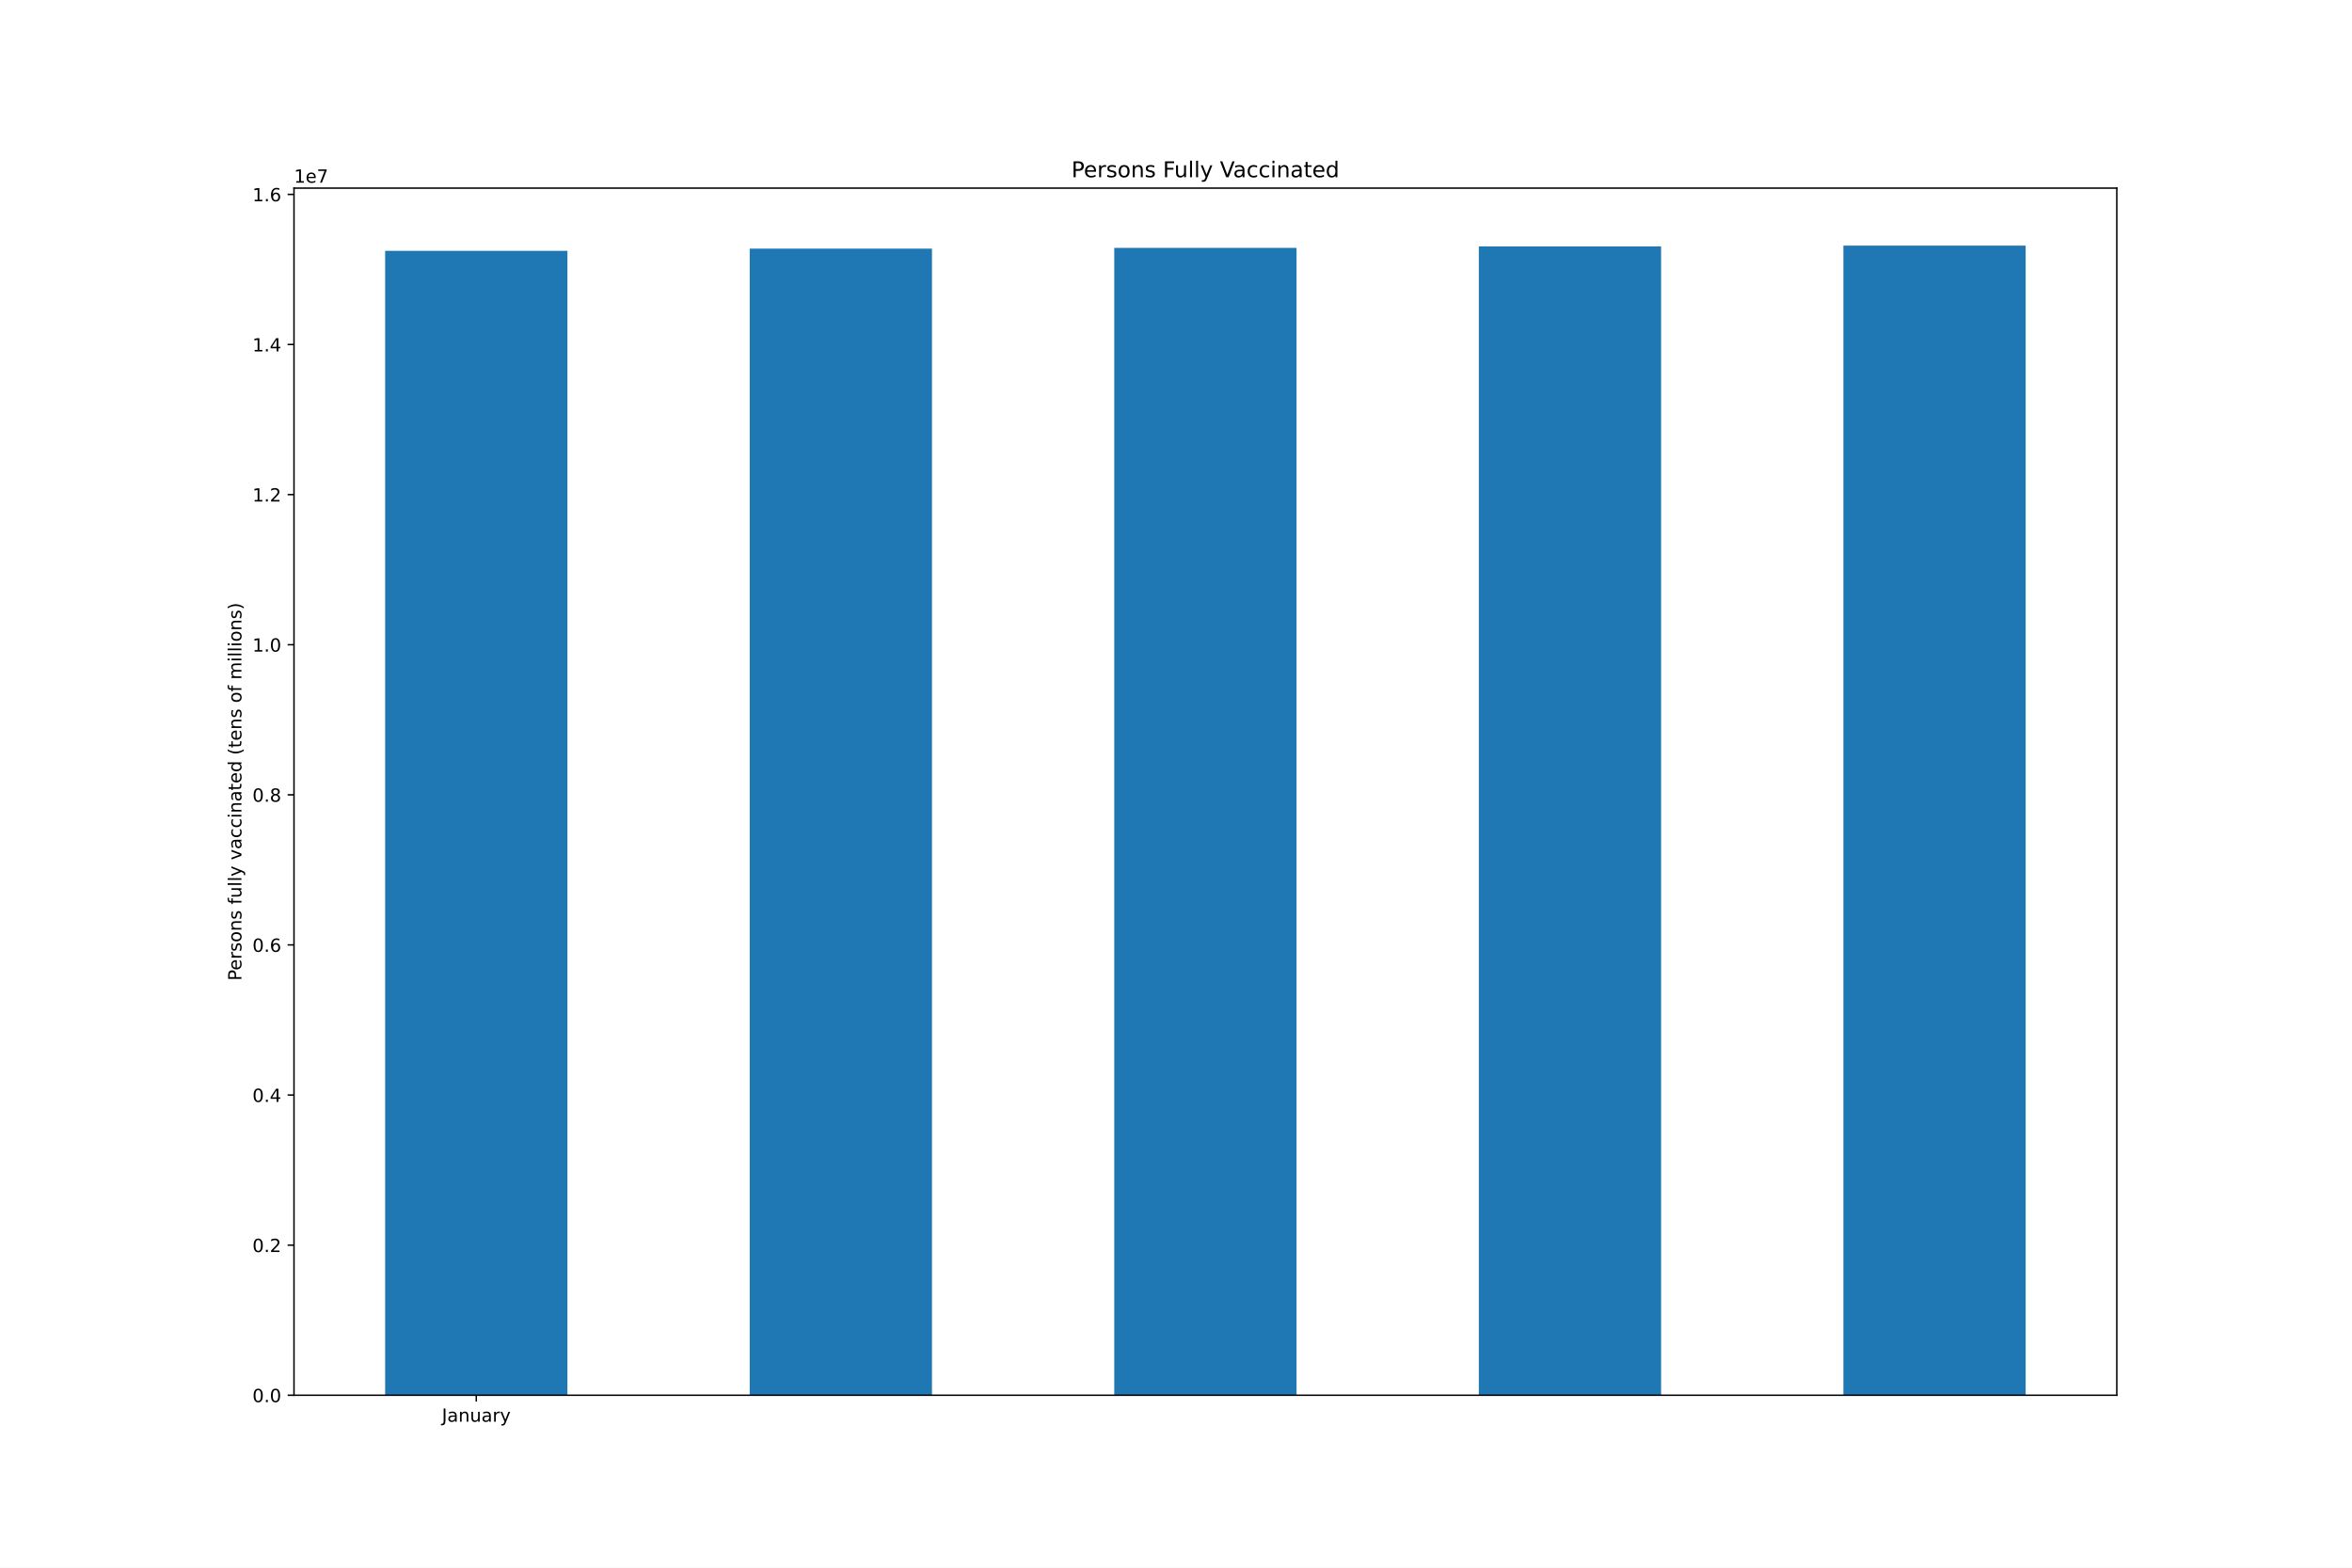
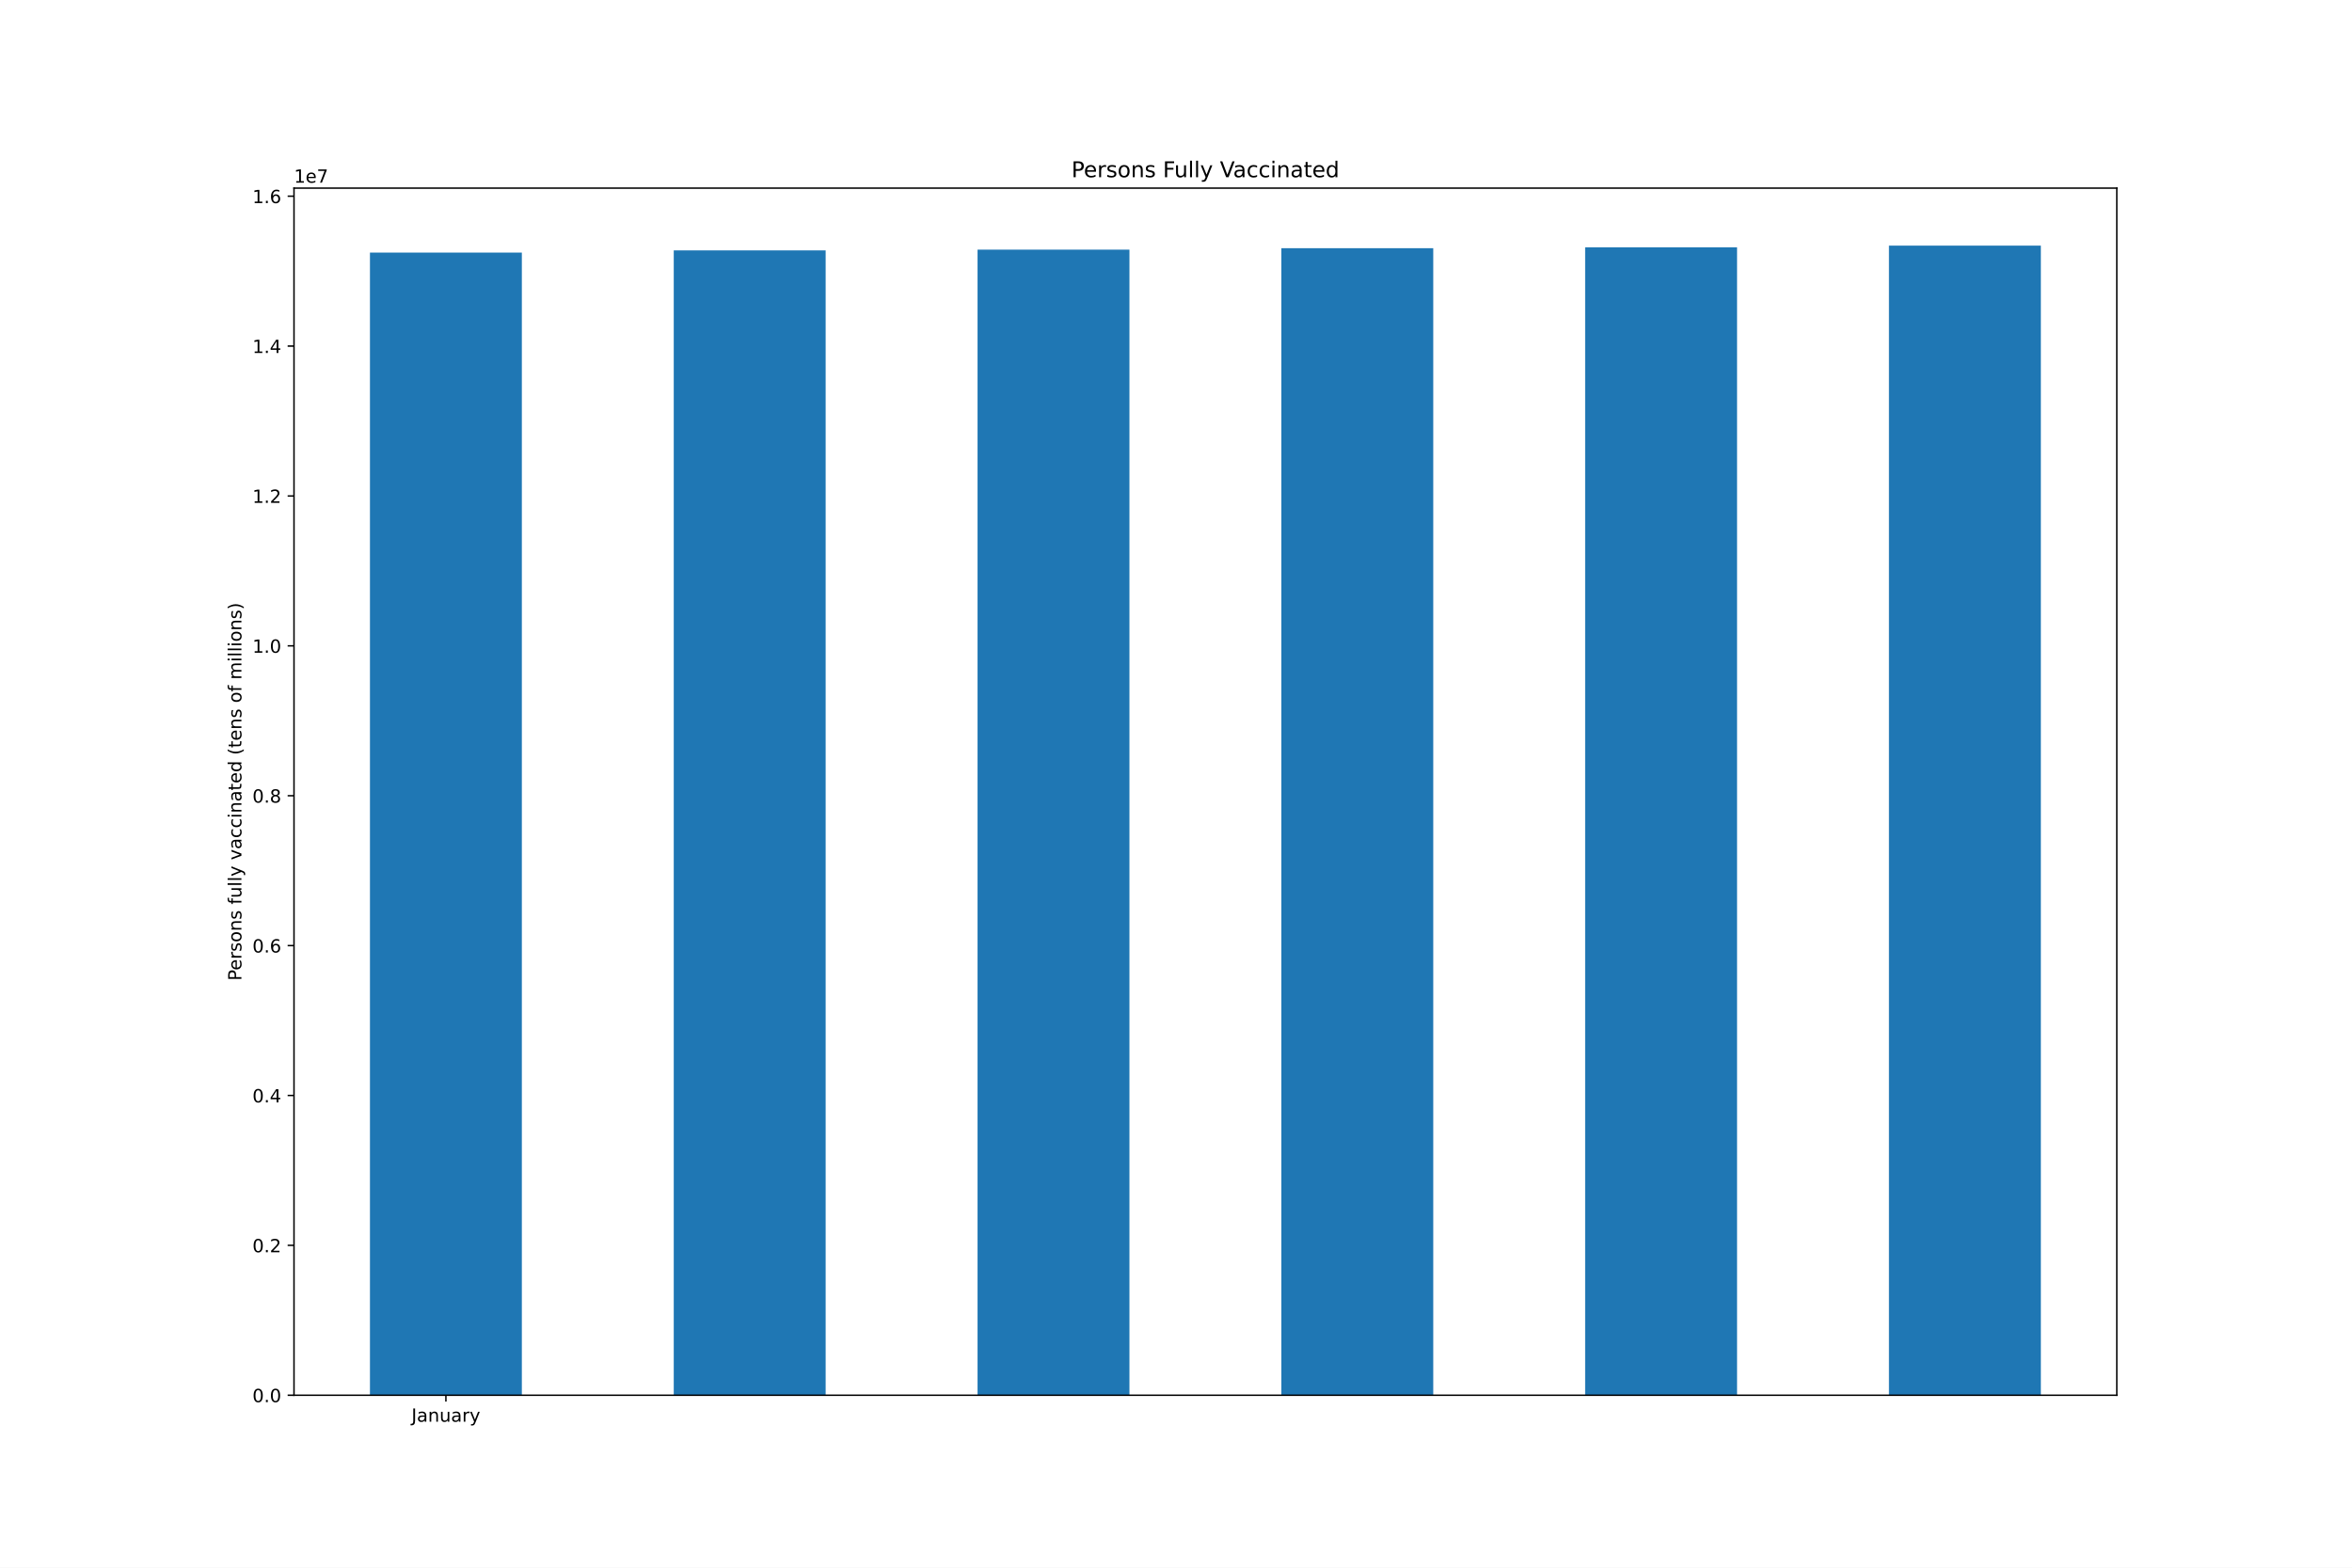
<svg xmlns="http://www.w3.org/2000/svg" xmlns:xlink="http://www.w3.org/1999/xlink" height="864pt" version="1.1" viewBox="0 0 1296 864" width="1296pt">
  <defs>
    <style type="text/css">*{stroke-linecap:butt;stroke-linejoin:round;}</style>
  </defs>
  <g id="figure_1">
    <g id="patch_1">
      <path d="M 0 864  L 1296 864  L 1296 0  L 0 0  z " style="fill:#ffffff;" />
    </g>
    <g id="axes_1">
      <g id="patch_2">
        <path d="M 162 768.96  L 1166.4 768.96  L 1166.4 103.68  L 162 103.68  z " style="fill:#ffffff;" />
      </g>
      <g id="patch_3">
-         <path clip-path="url(#p571544ae49)" d="M 212.22 768.96  L 312.66 768.96  L 312.66 138.255  L 212.22 138.255  z " style="fill:#1f77b4;" />
+         <path clip-path="url(#p0984f0092a)" d="M 203.85 768.96  L 287.55 768.96  L 287.55 139.202  L 203.85 139.202  z " style="fill:#1f77b4;" />
      </g>
      <g id="patch_4">
-         <path clip-path="url(#p571544ae49)" d="M 413.1 768.96  L 513.54 768.96  L 513.54 137.042  L 413.1 137.042  z " style="fill:#1f77b4;" />
+         <path clip-path="url(#p0984f0092a)" d="M 371.25 768.96  L 454.95 768.96  L 454.95 137.991  L 371.25 137.991  z " style="fill:#1f77b4;" />
      </g>
      <g id="patch_5">
-         <path clip-path="url(#p571544ae49)" d="M 613.98 768.96  L 714.42 768.96  L 714.42 136.633  L 613.98 136.633  z " style="fill:#1f77b4;" />
+         <path clip-path="url(#p0984f0092a)" d="M 538.65 768.96  L 622.35 768.96  L 622.35 137.582  L 538.65 137.582  z " style="fill:#1f77b4;" />
      </g>
      <g id="patch_6">
-         <path clip-path="url(#p571544ae49)" d="M 814.86 768.96  L 915.3 768.96  L 915.3 135.832  L 814.86 135.832  z " style="fill:#1f77b4;" />
+         <path clip-path="url(#p0984f0092a)" d="M 706.05 768.96  L 789.75 768.96  L 789.75 136.782  L 706.05 136.782  z " style="fill:#1f77b4;" />
      </g>
      <g id="patch_7">
-         <path clip-path="url(#p571544ae49)" d="M 1015.74 768.96  L 1116.18 768.96  L 1116.18 135.36  L 1015.74 135.36  z " style="fill:#1f77b4;" />
+         <path clip-path="url(#p0984f0092a)" d="M 873.45 768.96  L 957.15 768.96  L 957.15 136.311  L 873.45 136.311  z " style="fill:#1f77b4;" />
+       </g>
+       <g id="patch_8">
+         <path clip-path="url(#p0984f0092a)" d="M 1040.85 768.96  L 1124.55 768.96  L 1124.55 135.36  L 1040.85 135.36  z " style="fill:#1f77b4;" />
      </g>
      <g id="matplotlib.axis_1">
        <g id="xtick_1">
          <g id="line2d_1">
            <defs>
-               <path d="M 0 0  L 0 3.5  " id="m67caad622d" style="stroke:#000000;stroke-width:0.8;" />
+               <path d="M 0 0  L 0 3.5  " id="m58e211f205" style="stroke:#000000;stroke-width:0.8;" />
            </defs>
            <g>
-               <use style="stroke:#000000;stroke-width:0.8;" x="262.44" xlink:href="#m67caad622d" y="768.96" />
+               <use style="stroke:#000000;stroke-width:0.8;" x="245.7" xlink:href="#m58e211f205" y="768.96" />
            </g>
          </g>
          <g id="text_1">
-             <g transform="translate(243.4845 783.5584)scale(0.1 -0.1)">
+             <g transform="translate(226.7445 783.5584)scale(0.1 -0.1)">
              <defs>
                <path d="M 628 4666  L 1259 4666  L 1259 325  Q 1259 -519 939 -900  Q 619 -1281 -91 -1281  L -331 -1281  L -331 -750  L -134 -750  Q 284 -750 456 -515  Q 628 -281 628 325  L 628 4666  z " id="DejaVuSans-4a" transform="scale(0.015625)" />
                <path d="M 2194 1759  Q 1497 1759 1228 1600  Q 959 1441 959 1056  Q 959 750 1161 570  Q 1363 391 1709 391  Q 2188 391 2477 730  Q 2766 1069 2766 1631  L 2766 1759  L 2194 1759  z M 3341 1997  L 3341 0  L 2766 0  L 2766 531  Q 2569 213 2275 61  Q 1981 -91 1556 -91  Q 1019 -91 701 211  Q 384 513 384 1019  Q 384 1609 779 1909  Q 1175 2209 1959 2209  L 2766 2209  L 2766 2266  Q 2766 2663 2505 2880  Q 2244 3097 1772 3097  Q 1472 3097 1187 3025  Q 903 2953 641 2809  L 641 3341  Q 956 3463 1253 3523  Q 1550 3584 1831 3584  Q 2591 3584 2966 3190  Q 3341 2797 3341 1997  z " id="DejaVuSans-61" transform="scale(0.015625)" />
                <path d="M 3513 2113  L 3513 0  L 2938 0  L 2938 2094  Q 2938 2591 2744 2837  Q 2550 3084 2163 3084  Q 1697 3084 1428 2787  Q 1159 2491 1159 1978  L 1159 0  L 581 0  L 581 3500  L 1159 3500  L 1159 2956  Q 1366 3272 1645 3428  Q 1925 3584 2291 3584  Q 2894 3584 3203 3211  Q 3513 2838 3513 2113  z " id="DejaVuSans-6e" transform="scale(0.015625)" />
                <path d="M 544 1381  L 544 3500  L 1119 3500  L 1119 1403  Q 1119 906 1312 657  Q 1506 409 1894 409  Q 2359 409 2629 706  Q 2900 1003 2900 1516  L 2900 3500  L 3475 3500  L 3475 0  L 2900 0  L 2900 538  Q 2691 219 2414 64  Q 2138 -91 1772 -91  Q 1169 -91 856 284  Q 544 659 544 1381  z M 1991 3584  L 1991 3584  z " id="DejaVuSans-75" transform="scale(0.015625)" />
                <path d="M 2631 2963  Q 2534 3019 2420 3045  Q 2306 3072 2169 3072  Q 1681 3072 1420 2755  Q 1159 2438 1159 1844  L 1159 0  L 581 0  L 581 3500  L 1159 3500  L 1159 2956  Q 1341 3275 1631 3429  Q 1922 3584 2338 3584  Q 2397 3584 2469 3576  Q 2541 3569 2628 3553  L 2631 2963  z " id="DejaVuSans-72" transform="scale(0.015625)" />
                <path d="M 2059 -325  Q 1816 -950 1584 -1140  Q 1353 -1331 966 -1331  L 506 -1331  L 506 -850  L 844 -850  Q 1081 -850 1212 -737  Q 1344 -625 1503 -206  L 1606 56  L 191 3500  L 800 3500  L 1894 763  L 2988 3500  L 3597 3500  L 2059 -325  z " id="DejaVuSans-79" transform="scale(0.015625)" />
              </defs>
              <use xlink:href="#DejaVuSans-4a" />
              <use x="29.492" xlink:href="#DejaVuSans-61" />
              <use x="90.771" xlink:href="#DejaVuSans-6e" />
              <use x="154.15" xlink:href="#DejaVuSans-75" />
              <use x="217.529" xlink:href="#DejaVuSans-61" />
              <use x="278.809" xlink:href="#DejaVuSans-72" />
              <use x="319.922" xlink:href="#DejaVuSans-79" />
            </g>
          </g>
        </g>
      </g>
      <g id="matplotlib.axis_2">
        <g id="ytick_1">
          <g id="line2d_2">
            <defs>
-               <path d="M 0 0  L -3.5 0  " id="mb5b445042b" style="stroke:#000000;stroke-width:0.8;" />
+               <path d="M 0 0  L -3.5 0  " id="m10800d4055" style="stroke:#000000;stroke-width:0.8;" />
            </defs>
            <g>
-               <use style="stroke:#000000;stroke-width:0.8;" x="162" xlink:href="#mb5b445042b" y="768.96" />
+               <use style="stroke:#000000;stroke-width:0.8;" x="162" xlink:href="#m10800d4055" y="768.96" />
            </g>
          </g>
          <g id="text_2">
            <g transform="translate(139.0969 772.7592)scale(0.1 -0.1)">
              <defs>
                <path d="M 2034 4250  Q 1547 4250 1301 3770  Q 1056 3291 1056 2328  Q 1056 1369 1301 889  Q 1547 409 2034 409  Q 2525 409 2770 889  Q 3016 1369 3016 2328  Q 3016 3291 2770 3770  Q 2525 4250 2034 4250  z M 2034 4750  Q 2819 4750 3233 4129  Q 3647 3509 3647 2328  Q 3647 1150 3233 529  Q 2819 -91 2034 -91  Q 1250 -91 836 529  Q 422 1150 422 2328  Q 422 3509 836 4129  Q 1250 4750 2034 4750  z " id="DejaVuSans-30" transform="scale(0.015625)" />
                <path d="M 684 794  L 1344 794  L 1344 0  L 684 0  L 684 794  z " id="DejaVuSans-2e" transform="scale(0.015625)" />
              </defs>
              <use xlink:href="#DejaVuSans-30" />
              <use x="63.623" xlink:href="#DejaVuSans-2e" />
              <use x="95.41" xlink:href="#DejaVuSans-30" />
            </g>
          </g>
        </g>
        <g id="ytick_2">
          <g id="line2d_3">
            <g>
-               <use style="stroke:#000000;stroke-width:0.8;" x="162" xlink:href="#mb5b445042b" y="686.232" />
+               <use style="stroke:#000000;stroke-width:0.8;" x="162" xlink:href="#m10800d4055" y="686.357" />
            </g>
          </g>
          <g id="text_3">
-             <g transform="translate(139.0969 690.0316)scale(0.1 -0.1)">
+             <g transform="translate(139.0969 690.1558)scale(0.1 -0.1)">
              <defs>
                <path d="M 1228 531  L 3431 531  L 3431 0  L 469 0  L 469 531  Q 828 903 1448 1529  Q 2069 2156 2228 2338  Q 2531 2678 2651 2914  Q 2772 3150 2772 3378  Q 2772 3750 2511 3984  Q 2250 4219 1831 4219  Q 1534 4219 1204 4116  Q 875 4013 500 3803  L 500 4441  Q 881 4594 1212 4672  Q 1544 4750 1819 4750  Q 2544 4750 2975 4387  Q 3406 4025 3406 3419  Q 3406 3131 3298 2873  Q 3191 2616 2906 2266  Q 2828 2175 2409 1742  Q 1991 1309 1228 531  z " id="DejaVuSans-32" transform="scale(0.015625)" />
              </defs>
              <use xlink:href="#DejaVuSans-30" />
              <use x="63.623" xlink:href="#DejaVuSans-2e" />
              <use x="95.41" xlink:href="#DejaVuSans-32" />
            </g>
          </g>
        </g>
        <g id="ytick_3">
          <g id="line2d_4">
            <g>
-               <use style="stroke:#000000;stroke-width:0.8;" x="162" xlink:href="#mb5b445042b" y="603.505" />
+               <use style="stroke:#000000;stroke-width:0.8;" x="162" xlink:href="#m10800d4055" y="603.753" />
            </g>
          </g>
          <g id="text_4">
-             <g transform="translate(139.0969 607.304)scale(0.1 -0.1)">
+             <g transform="translate(139.0969 607.5524)scale(0.1 -0.1)">
              <defs>
                <path d="M 2419 4116  L 825 1625  L 2419 1625  L 2419 4116  z M 2253 4666  L 3047 4666  L 3047 1625  L 3713 1625  L 3713 1100  L 3047 1100  L 3047 0  L 2419 0  L 2419 1100  L 313 1100  L 313 1709  L 2253 4666  z " id="DejaVuSans-34" transform="scale(0.015625)" />
              </defs>
              <use xlink:href="#DejaVuSans-30" />
              <use x="63.623" xlink:href="#DejaVuSans-2e" />
              <use x="95.41" xlink:href="#DejaVuSans-34" />
            </g>
          </g>
        </g>
        <g id="ytick_4">
          <g id="line2d_5">
            <g>
-               <use style="stroke:#000000;stroke-width:0.8;" x="162" xlink:href="#mb5b445042b" y="520.777" />
+               <use style="stroke:#000000;stroke-width:0.8;" x="162" xlink:href="#m10800d4055" y="521.15" />
            </g>
          </g>
          <g id="text_5">
-             <g transform="translate(139.0969 524.5763)scale(0.1 -0.1)">
+             <g transform="translate(139.0969 524.949)scale(0.1 -0.1)">
              <defs>
                <path d="M 2113 2584  Q 1688 2584 1439 2293  Q 1191 2003 1191 1497  Q 1191 994 1439 701  Q 1688 409 2113 409  Q 2538 409 2786 701  Q 3034 994 3034 1497  Q 3034 2003 2786 2293  Q 2538 2584 2113 2584  z M 3366 4563  L 3366 3988  Q 3128 4100 2886 4159  Q 2644 4219 2406 4219  Q 1781 4219 1451 3797  Q 1122 3375 1075 2522  Q 1259 2794 1537 2939  Q 1816 3084 2150 3084  Q 2853 3084 3261 2657  Q 3669 2231 3669 1497  Q 3669 778 3244 343  Q 2819 -91 2113 -91  Q 1303 -91 875 529  Q 447 1150 447 2328  Q 447 3434 972 4092  Q 1497 4750 2381 4750  Q 2619 4750 2861 4703  Q 3103 4656 3366 4563  z " id="DejaVuSans-36" transform="scale(0.015625)" />
              </defs>
              <use xlink:href="#DejaVuSans-30" />
              <use x="63.623" xlink:href="#DejaVuSans-2e" />
              <use x="95.41" xlink:href="#DejaVuSans-36" />
            </g>
          </g>
        </g>
        <g id="ytick_5">
          <g id="line2d_6">
            <g>
-               <use style="stroke:#000000;stroke-width:0.8;" x="162" xlink:href="#mb5b445042b" y="438.05" />
+               <use style="stroke:#000000;stroke-width:0.8;" x="162" xlink:href="#m10800d4055" y="438.546" />
            </g>
          </g>
          <g id="text_6">
-             <g transform="translate(139.0969 441.8487)scale(0.1 -0.1)">
+             <g transform="translate(139.0969 442.3455)scale(0.1 -0.1)">
              <defs>
                <path d="M 2034 2216  Q 1584 2216 1326 1975  Q 1069 1734 1069 1313  Q 1069 891 1326 650  Q 1584 409 2034 409  Q 2484 409 2743 651  Q 3003 894 3003 1313  Q 3003 1734 2745 1975  Q 2488 2216 2034 2216  z M 1403 2484  Q 997 2584 770 2862  Q 544 3141 544 3541  Q 544 4100 942 4425  Q 1341 4750 2034 4750  Q 2731 4750 3128 4425  Q 3525 4100 3525 3541  Q 3525 3141 3298 2862  Q 3072 2584 2669 2484  Q 3125 2378 3379 2068  Q 3634 1759 3634 1313  Q 3634 634 3220 271  Q 2806 -91 2034 -91  Q 1263 -91 848 271  Q 434 634 434 1313  Q 434 1759 690 2068  Q 947 2378 1403 2484  z M 1172 3481  Q 1172 3119 1398 2916  Q 1625 2713 2034 2713  Q 2441 2713 2670 2916  Q 2900 3119 2900 3481  Q 2900 3844 2670 4047  Q 2441 4250 2034 4250  Q 1625 4250 1398 4047  Q 1172 3844 1172 3481  z " id="DejaVuSans-38" transform="scale(0.015625)" />
              </defs>
              <use xlink:href="#DejaVuSans-30" />
              <use x="63.623" xlink:href="#DejaVuSans-2e" />
              <use x="95.41" xlink:href="#DejaVuSans-38" />
            </g>
          </g>
        </g>
        <g id="ytick_6">
          <g id="line2d_7">
            <g>
-               <use style="stroke:#000000;stroke-width:0.8;" x="162" xlink:href="#mb5b445042b" y="355.322" />
+               <use style="stroke:#000000;stroke-width:0.8;" x="162" xlink:href="#m10800d4055" y="355.943" />
            </g>
          </g>
          <g id="text_7">
-             <g transform="translate(139.0969 359.1211)scale(0.1 -0.1)">
+             <g transform="translate(139.0969 359.7421)scale(0.1 -0.1)">
              <defs>
                <path d="M 794 531  L 1825 531  L 1825 4091  L 703 3866  L 703 4441  L 1819 4666  L 2450 4666  L 2450 531  L 3481 531  L 3481 0  L 794 0  L 794 531  z " id="DejaVuSans-31" transform="scale(0.015625)" />
              </defs>
              <use xlink:href="#DejaVuSans-31" />
              <use x="63.623" xlink:href="#DejaVuSans-2e" />
              <use x="95.41" xlink:href="#DejaVuSans-30" />
            </g>
          </g>
        </g>
        <g id="ytick_7">
          <g id="line2d_8">
            <g>
-               <use style="stroke:#000000;stroke-width:0.8;" x="162" xlink:href="#mb5b445042b" y="272.594" />
+               <use style="stroke:#000000;stroke-width:0.8;" x="162" xlink:href="#m10800d4055" y="273.339" />
            </g>
          </g>
          <g id="text_8">
-             <g transform="translate(139.0969 276.3935)scale(0.1 -0.1)">
+             <g transform="translate(139.0969 277.1387)scale(0.1 -0.1)">
              <use xlink:href="#DejaVuSans-31" />
              <use x="63.623" xlink:href="#DejaVuSans-2e" />
              <use x="95.41" xlink:href="#DejaVuSans-32" />
            </g>
          </g>
        </g>
        <g id="ytick_8">
          <g id="line2d_9">
            <g>
-               <use style="stroke:#000000;stroke-width:0.8;" x="162" xlink:href="#mb5b445042b" y="189.867" />
+               <use style="stroke:#000000;stroke-width:0.8;" x="162" xlink:href="#m10800d4055" y="190.736" />
            </g>
          </g>
          <g id="text_9">
-             <g transform="translate(139.0969 193.6658)scale(0.1 -0.1)">
+             <g transform="translate(139.0969 194.5353)scale(0.1 -0.1)">
              <use xlink:href="#DejaVuSans-31" />
              <use x="63.623" xlink:href="#DejaVuSans-2e" />
              <use x="95.41" xlink:href="#DejaVuSans-34" />
            </g>
          </g>
        </g>
        <g id="ytick_9">
          <g id="line2d_10">
            <g>
-               <use style="stroke:#000000;stroke-width:0.8;" x="162" xlink:href="#mb5b445042b" y="107.139" />
+               <use style="stroke:#000000;stroke-width:0.8;" x="162" xlink:href="#m10800d4055" y="108.133" />
            </g>
          </g>
          <g id="text_10">
-             <g transform="translate(139.0969 110.9382)scale(0.1 -0.1)">
+             <g transform="translate(139.0969 111.9319)scale(0.1 -0.1)">
              <use xlink:href="#DejaVuSans-31" />
              <use x="63.623" xlink:href="#DejaVuSans-2e" />
              <use x="95.41" xlink:href="#DejaVuSans-36" />
            </g>
          </g>
        </g>
        <g id="text_11">
          <g transform="translate(133.0172 540.4802)rotate(-90)scale(0.1 -0.1)">
            <defs>
              <path d="M 1259 4147  L 1259 2394  L 2053 2394  Q 2494 2394 2734 2622  Q 2975 2850 2975 3272  Q 2975 3691 2734 3919  Q 2494 4147 2053 4147  L 1259 4147  z M 628 4666  L 2053 4666  Q 2838 4666 3239 4311  Q 3641 3956 3641 3272  Q 3641 2581 3239 2228  Q 2838 1875 2053 1875  L 1259 1875  L 1259 0  L 628 0  L 628 4666  z " id="DejaVuSans-50" transform="scale(0.015625)" />
              <path d="M 3597 1894  L 3597 1613  L 953 1613  Q 991 1019 1311 708  Q 1631 397 2203 397  Q 2534 397 2845 478  Q 3156 559 3463 722  L 3463 178  Q 3153 47 2828 -22  Q 2503 -91 2169 -91  Q 1331 -91 842 396  Q 353 884 353 1716  Q 353 2575 817 3079  Q 1281 3584 2069 3584  Q 2775 3584 3186 3129  Q 3597 2675 3597 1894  z M 3022 2063  Q 3016 2534 2758 2815  Q 2500 3097 2075 3097  Q 1594 3097 1305 2825  Q 1016 2553 972 2059  L 3022 2063  z " id="DejaVuSans-65" transform="scale(0.015625)" />
              <path d="M 2834 3397  L 2834 2853  Q 2591 2978 2328 3040  Q 2066 3103 1784 3103  Q 1356 3103 1142 2972  Q 928 2841 928 2578  Q 928 2378 1081 2264  Q 1234 2150 1697 2047  L 1894 2003  Q 2506 1872 2764 1633  Q 3022 1394 3022 966  Q 3022 478 2636 193  Q 2250 -91 1575 -91  Q 1294 -91 989 -36  Q 684 19 347 128  L 347 722  Q 666 556 975 473  Q 1284 391 1588 391  Q 1994 391 2212 530  Q 2431 669 2431 922  Q 2431 1156 2273 1281  Q 2116 1406 1581 1522  L 1381 1569  Q 847 1681 609 1914  Q 372 2147 372 2553  Q 372 3047 722 3315  Q 1072 3584 1716 3584  Q 2034 3584 2315 3537  Q 2597 3491 2834 3397  z " id="DejaVuSans-73" transform="scale(0.015625)" />
              <path d="M 1959 3097  Q 1497 3097 1228 2736  Q 959 2375 959 1747  Q 959 1119 1226 758  Q 1494 397 1959 397  Q 2419 397 2687 759  Q 2956 1122 2956 1747  Q 2956 2369 2687 2733  Q 2419 3097 1959 3097  z M 1959 3584  Q 2709 3584 3137 3096  Q 3566 2609 3566 1747  Q 3566 888 3137 398  Q 2709 -91 1959 -91  Q 1206 -91 779 398  Q 353 888 353 1747  Q 353 2609 779 3096  Q 1206 3584 1959 3584  z " id="DejaVuSans-6f" transform="scale(0.015625)" />
              <path id="DejaVuSans-20" transform="scale(0.015625)" />
              <path d="M 2375 4863  L 2375 4384  L 1825 4384  Q 1516 4384 1395 4259  Q 1275 4134 1275 3809  L 1275 3500  L 2222 3500  L 2222 3053  L 1275 3053  L 1275 0  L 697 0  L 697 3053  L 147 3053  L 147 3500  L 697 3500  L 697 3744  Q 697 4328 969 4595  Q 1241 4863 1831 4863  L 2375 4863  z " id="DejaVuSans-66" transform="scale(0.015625)" />
              <path d="M 603 4863  L 1178 4863  L 1178 0  L 603 0  L 603 4863  z " id="DejaVuSans-6c" transform="scale(0.015625)" />
              <path d="M 191 3500  L 800 3500  L 1894 563  L 2988 3500  L 3597 3500  L 2284 0  L 1503 0  L 191 3500  z " id="DejaVuSans-76" transform="scale(0.015625)" />
              <path d="M 3122 3366  L 3122 2828  Q 2878 2963 2633 3030  Q 2388 3097 2138 3097  Q 1578 3097 1268 2742  Q 959 2388 959 1747  Q 959 1106 1268 751  Q 1578 397 2138 397  Q 2388 397 2633 464  Q 2878 531 3122 666  L 3122 134  Q 2881 22 2623 -34  Q 2366 -91 2075 -91  Q 1284 -91 818 406  Q 353 903 353 1747  Q 353 2603 823 3093  Q 1294 3584 2113 3584  Q 2378 3584 2631 3529  Q 2884 3475 3122 3366  z " id="DejaVuSans-63" transform="scale(0.015625)" />
              <path d="M 603 3500  L 1178 3500  L 1178 0  L 603 0  L 603 3500  z M 603 4863  L 1178 4863  L 1178 4134  L 603 4134  L 603 4863  z " id="DejaVuSans-69" transform="scale(0.015625)" />
              <path d="M 1172 4494  L 1172 3500  L 2356 3500  L 2356 3053  L 1172 3053  L 1172 1153  Q 1172 725 1289 603  Q 1406 481 1766 481  L 2356 481  L 2356 0  L 1766 0  Q 1100 0 847 248  Q 594 497 594 1153  L 594 3053  L 172 3053  L 172 3500  L 594 3500  L 594 4494  L 1172 4494  z " id="DejaVuSans-74" transform="scale(0.015625)" />
              <path d="M 2906 2969  L 2906 4863  L 3481 4863  L 3481 0  L 2906 0  L 2906 525  Q 2725 213 2448 61  Q 2172 -91 1784 -91  Q 1150 -91 751 415  Q 353 922 353 1747  Q 353 2572 751 3078  Q 1150 3584 1784 3584  Q 2172 3584 2448 3432  Q 2725 3281 2906 2969  z M 947 1747  Q 947 1113 1208 752  Q 1469 391 1925 391  Q 2381 391 2643 752  Q 2906 1113 2906 1747  Q 2906 2381 2643 2742  Q 2381 3103 1925 3103  Q 1469 3103 1208 2742  Q 947 2381 947 1747  z " id="DejaVuSans-64" transform="scale(0.015625)" />
              <path d="M 1984 4856  Q 1566 4138 1362 3434  Q 1159 2731 1159 2009  Q 1159 1288 1364 580  Q 1569 -128 1984 -844  L 1484 -844  Q 1016 -109 783 600  Q 550 1309 550 2009  Q 550 2706 781 3412  Q 1013 4119 1484 4856  L 1984 4856  z " id="DejaVuSans-28" transform="scale(0.015625)" />
              <path d="M 3328 2828  Q 3544 3216 3844 3400  Q 4144 3584 4550 3584  Q 5097 3584 5394 3201  Q 5691 2819 5691 2113  L 5691 0  L 5113 0  L 5113 2094  Q 5113 2597 4934 2840  Q 4756 3084 4391 3084  Q 3944 3084 3684 2787  Q 3425 2491 3425 1978  L 3425 0  L 2847 0  L 2847 2094  Q 2847 2600 2669 2842  Q 2491 3084 2119 3084  Q 1678 3084 1418 2786  Q 1159 2488 1159 1978  L 1159 0  L 581 0  L 581 3500  L 1159 3500  L 1159 2956  Q 1356 3278 1631 3431  Q 1906 3584 2284 3584  Q 2666 3584 2933 3390  Q 3200 3197 3328 2828  z " id="DejaVuSans-6d" transform="scale(0.015625)" />
              <path d="M 513 4856  L 1013 4856  Q 1481 4119 1714 3412  Q 1947 2706 1947 2009  Q 1947 1309 1714 600  Q 1481 -109 1013 -844  L 513 -844  Q 928 -128 1133 580  Q 1338 1288 1338 2009  Q 1338 2731 1133 3434  Q 928 4138 513 4856  z " id="DejaVuSans-29" transform="scale(0.015625)" />
            </defs>
            <use xlink:href="#DejaVuSans-50" />
            <use x="56.678" xlink:href="#DejaVuSans-65" />
            <use x="118.201" xlink:href="#DejaVuSans-72" />
            <use x="159.314" xlink:href="#DejaVuSans-73" />
            <use x="211.414" xlink:href="#DejaVuSans-6f" />
            <use x="272.596" xlink:href="#DejaVuSans-6e" />
            <use x="335.975" xlink:href="#DejaVuSans-73" />
            <use x="388.074" xlink:href="#DejaVuSans-20" />
            <use x="419.861" xlink:href="#DejaVuSans-66" />
            <use x="455.066" xlink:href="#DejaVuSans-75" />
            <use x="518.445" xlink:href="#DejaVuSans-6c" />
            <use x="546.229" xlink:href="#DejaVuSans-6c" />
            <use x="574.012" xlink:href="#DejaVuSans-79" />
            <use x="633.191" xlink:href="#DejaVuSans-20" />
            <use x="664.979" xlink:href="#DejaVuSans-76" />
            <use x="724.158" xlink:href="#DejaVuSans-61" />
            <use x="785.438" xlink:href="#DejaVuSans-63" />
            <use x="840.418" xlink:href="#DejaVuSans-63" />
            <use x="895.398" xlink:href="#DejaVuSans-69" />
            <use x="923.182" xlink:href="#DejaVuSans-6e" />
            <use x="986.561" xlink:href="#DejaVuSans-61" />
            <use x="1047.84" xlink:href="#DejaVuSans-74" />
            <use x="1087.049" xlink:href="#DejaVuSans-65" />
            <use x="1148.572" xlink:href="#DejaVuSans-64" />
            <use x="1212.049" xlink:href="#DejaVuSans-20" />
            <use x="1243.836" xlink:href="#DejaVuSans-28" />
            <use x="1282.85" xlink:href="#DejaVuSans-74" />
            <use x="1322.059" xlink:href="#DejaVuSans-65" />
            <use x="1383.582" xlink:href="#DejaVuSans-6e" />
            <use x="1446.961" xlink:href="#DejaVuSans-73" />
            <use x="1499.061" xlink:href="#DejaVuSans-20" />
            <use x="1530.848" xlink:href="#DejaVuSans-6f" />
            <use x="1592.029" xlink:href="#DejaVuSans-66" />
            <use x="1627.234" xlink:href="#DejaVuSans-20" />
            <use x="1659.021" xlink:href="#DejaVuSans-6d" />
            <use x="1756.434" xlink:href="#DejaVuSans-69" />
            <use x="1784.217" xlink:href="#DejaVuSans-6c" />
            <use x="1812" xlink:href="#DejaVuSans-6c" />
            <use x="1839.783" xlink:href="#DejaVuSans-69" />
            <use x="1867.566" xlink:href="#DejaVuSans-6f" />
            <use x="1928.748" xlink:href="#DejaVuSans-6e" />
            <use x="1992.127" xlink:href="#DejaVuSans-73" />
            <use x="2044.227" xlink:href="#DejaVuSans-29" />
          </g>
        </g>
        <g id="text_12">
          <g transform="translate(162 100.68)scale(0.1 -0.1)">
            <defs>
              <path d="M 525 4666  L 3525 4666  L 3525 4397  L 1831 0  L 1172 0  L 2766 4134  L 525 4134  L 525 4666  z " id="DejaVuSans-37" transform="scale(0.015625)" />
            </defs>
            <use xlink:href="#DejaVuSans-31" />
            <use x="63.623" xlink:href="#DejaVuSans-65" />
            <use x="125.146" xlink:href="#DejaVuSans-37" />
          </g>
        </g>
      </g>
-       <g id="patch_8">
+       <g id="patch_9">
        <path d="M 162 768.96  L 162 103.68  " style="fill:none;stroke:#000000;stroke-linecap:square;stroke-linejoin:miter;stroke-width:0.8;" />
      </g>
-       <g id="patch_9">
+       <g id="patch_10">
        <path d="M 1166.4 768.96  L 1166.4 103.68  " style="fill:none;stroke:#000000;stroke-linecap:square;stroke-linejoin:miter;stroke-width:0.8;" />
      </g>
-       <g id="patch_10">
+       <g id="patch_11">
        <path d="M 162 768.96  L 1166.4 768.96  " style="fill:none;stroke:#000000;stroke-linecap:square;stroke-linejoin:miter;stroke-width:0.8;" />
      </g>
-       <g id="patch_11">
+       <g id="patch_12">
        <path d="M 162 103.68  L 1166.4 103.68  " style="fill:none;stroke:#000000;stroke-linecap:square;stroke-linejoin:miter;stroke-width:0.8;" />
      </g>
      <g id="text_13">
        <g transform="translate(590.3803 97.68)scale(0.12 -0.12)">
          <defs>
            <path d="M 628 4666  L 3309 4666  L 3309 4134  L 1259 4134  L 1259 2759  L 3109 2759  L 3109 2228  L 1259 2228  L 1259 0  L 628 0  L 628 4666  z " id="DejaVuSans-46" transform="scale(0.015625)" />
            <path d="M 1831 0  L 50 4666  L 709 4666  L 2188 738  L 3669 4666  L 4325 4666  L 2547 0  L 1831 0  z " id="DejaVuSans-56" transform="scale(0.015625)" />
          </defs>
          <use xlink:href="#DejaVuSans-50" />
          <use x="56.678" xlink:href="#DejaVuSans-65" />
          <use x="118.201" xlink:href="#DejaVuSans-72" />
          <use x="159.314" xlink:href="#DejaVuSans-73" />
          <use x="211.414" xlink:href="#DejaVuSans-6f" />
          <use x="272.596" xlink:href="#DejaVuSans-6e" />
          <use x="335.975" xlink:href="#DejaVuSans-73" />
          <use x="388.074" xlink:href="#DejaVuSans-20" />
          <use x="419.861" xlink:href="#DejaVuSans-46" />
          <use x="471.881" xlink:href="#DejaVuSans-75" />
          <use x="535.26" xlink:href="#DejaVuSans-6c" />
          <use x="563.043" xlink:href="#DejaVuSans-6c" />
          <use x="590.826" xlink:href="#DejaVuSans-79" />
          <use x="650.006" xlink:href="#DejaVuSans-20" />
          <use x="681.793" xlink:href="#DejaVuSans-56" />
          <use x="742.451" xlink:href="#DejaVuSans-61" />
          <use x="803.73" xlink:href="#DejaVuSans-63" />
          <use x="858.711" xlink:href="#DejaVuSans-63" />
          <use x="913.691" xlink:href="#DejaVuSans-69" />
          <use x="941.475" xlink:href="#DejaVuSans-6e" />
          <use x="1004.854" xlink:href="#DejaVuSans-61" />
          <use x="1066.133" xlink:href="#DejaVuSans-74" />
          <use x="1105.342" xlink:href="#DejaVuSans-65" />
          <use x="1166.865" xlink:href="#DejaVuSans-64" />
        </g>
      </g>
    </g>
  </g>
  <defs>
-     <clipPath id="p571544ae49">
+     <clipPath id="p0984f0092a">
      <rect height="665.28" width="1004.4" x="162" y="103.68" />
    </clipPath>
  </defs>
</svg>
